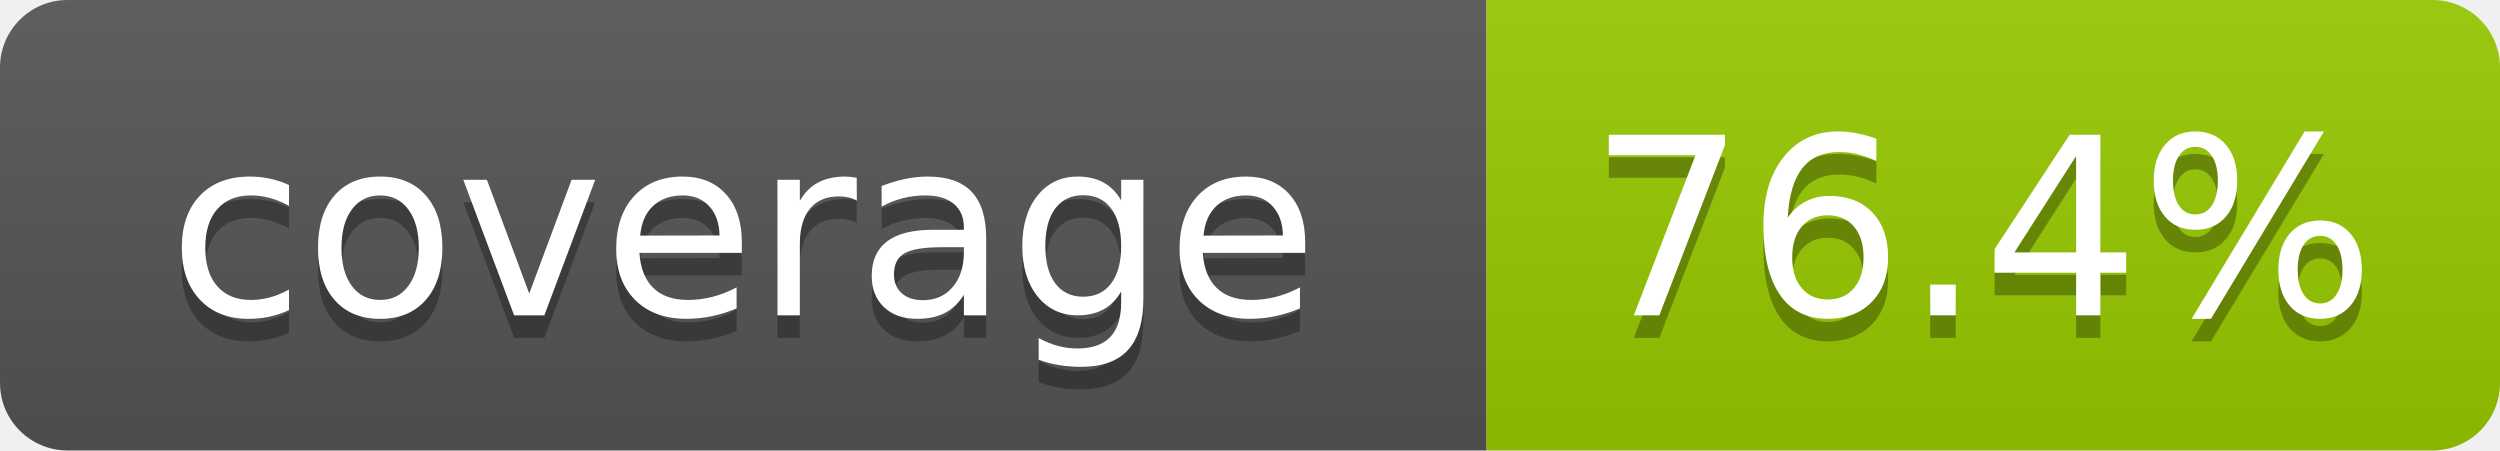
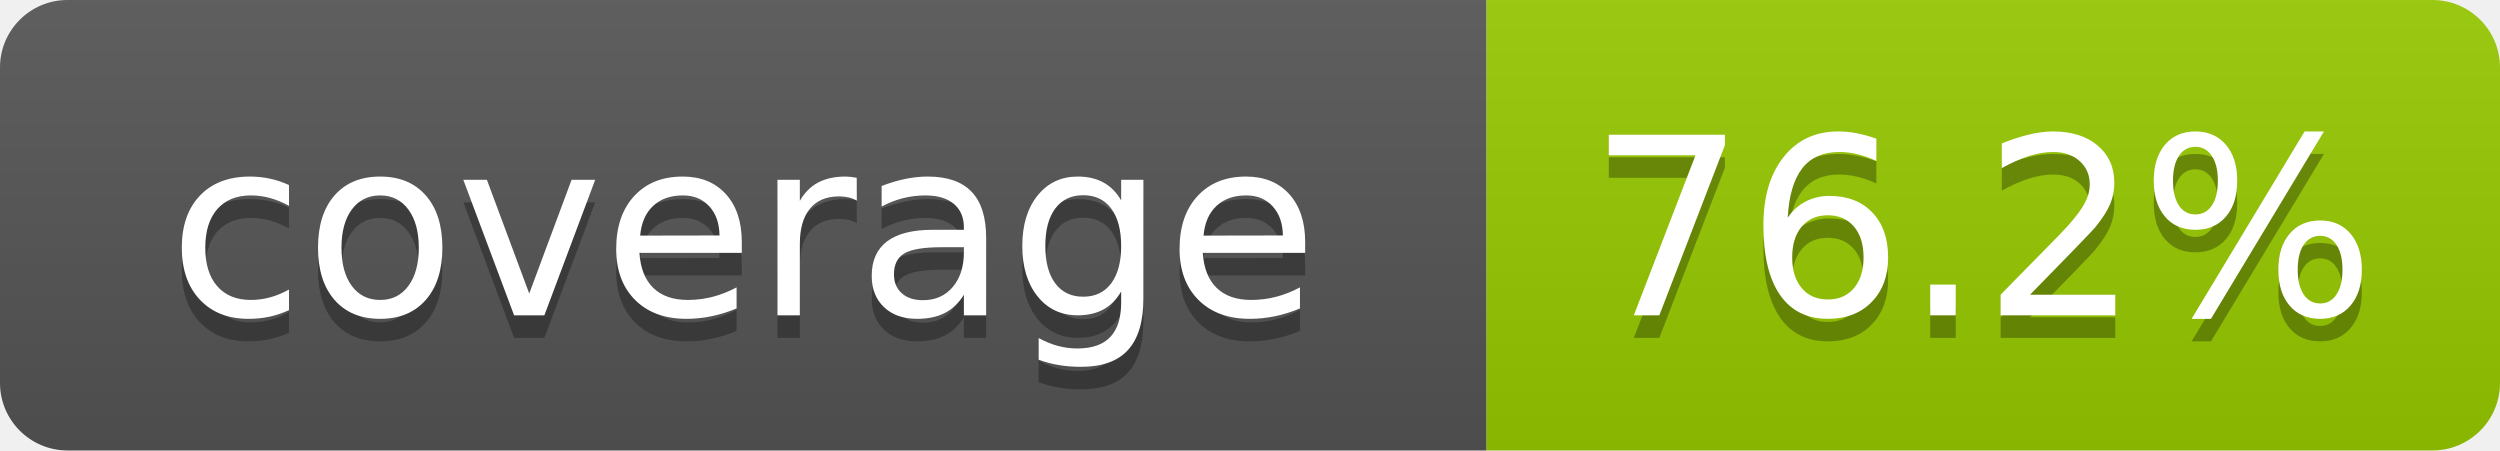
- <svg xmlns="http://www.w3.org/2000/svg" width="111" height="20" role="img" aria-label="coverage: 76.4%">
+ <svg xmlns="http://www.w3.org/2000/svg" width="111" height="20" role="img" aria-label="coverage: 76.2%">
  <linearGradient id="s" x2="0" y2="100%">
    <stop offset="0" stop-color="#bbb" stop-opacity=".1" />
    <stop offset="1" stop-opacity=".1" />
  </linearGradient>
  <clipPath id="r">
    <rect width="111" height="20" rx="3" fill="#fff" />
  </clipPath>
  <g clip-path="url(#r)">
    <rect width="66" height="20" fill="#555" />
    <rect x="66" width="45" height="20" fill="#97ca00" />
    <rect width="111" height="20" fill="url(#s)" />
  </g>
  <g fill="#fff" text-anchor="middle" font-family="Verdana,Geneva,DejaVu Sans,sans-serif" text-rendering="geometricPrecision" font-size="110">
    <text aria-hidden="true" x="330" y="150" fill="#010101" fill-opacity=".3" transform="scale(.1)" textLength="560">coverage</text>
    <text x="330" y="140" transform="scale(.1)" fill="#fff" textLength="560">coverage</text>
-     <text aria-hidden="true" x="880" y="150" fill="#010101" fill-opacity=".3" transform="scale(.1)" textLength="350">76.4%</text>
-     <text x="880" y="140" transform="scale(.1)" fill="#fff" textLength="350">76.4%</text>
+     <text aria-hidden="true" x="880" y="150" fill="#010101" fill-opacity=".3" transform="scale(.1)" textLength="350">76.2%</text>
+     <text x="880" y="140" transform="scale(.1)" fill="#fff" textLength="350">76.2%</text>
  </g>
</svg>
